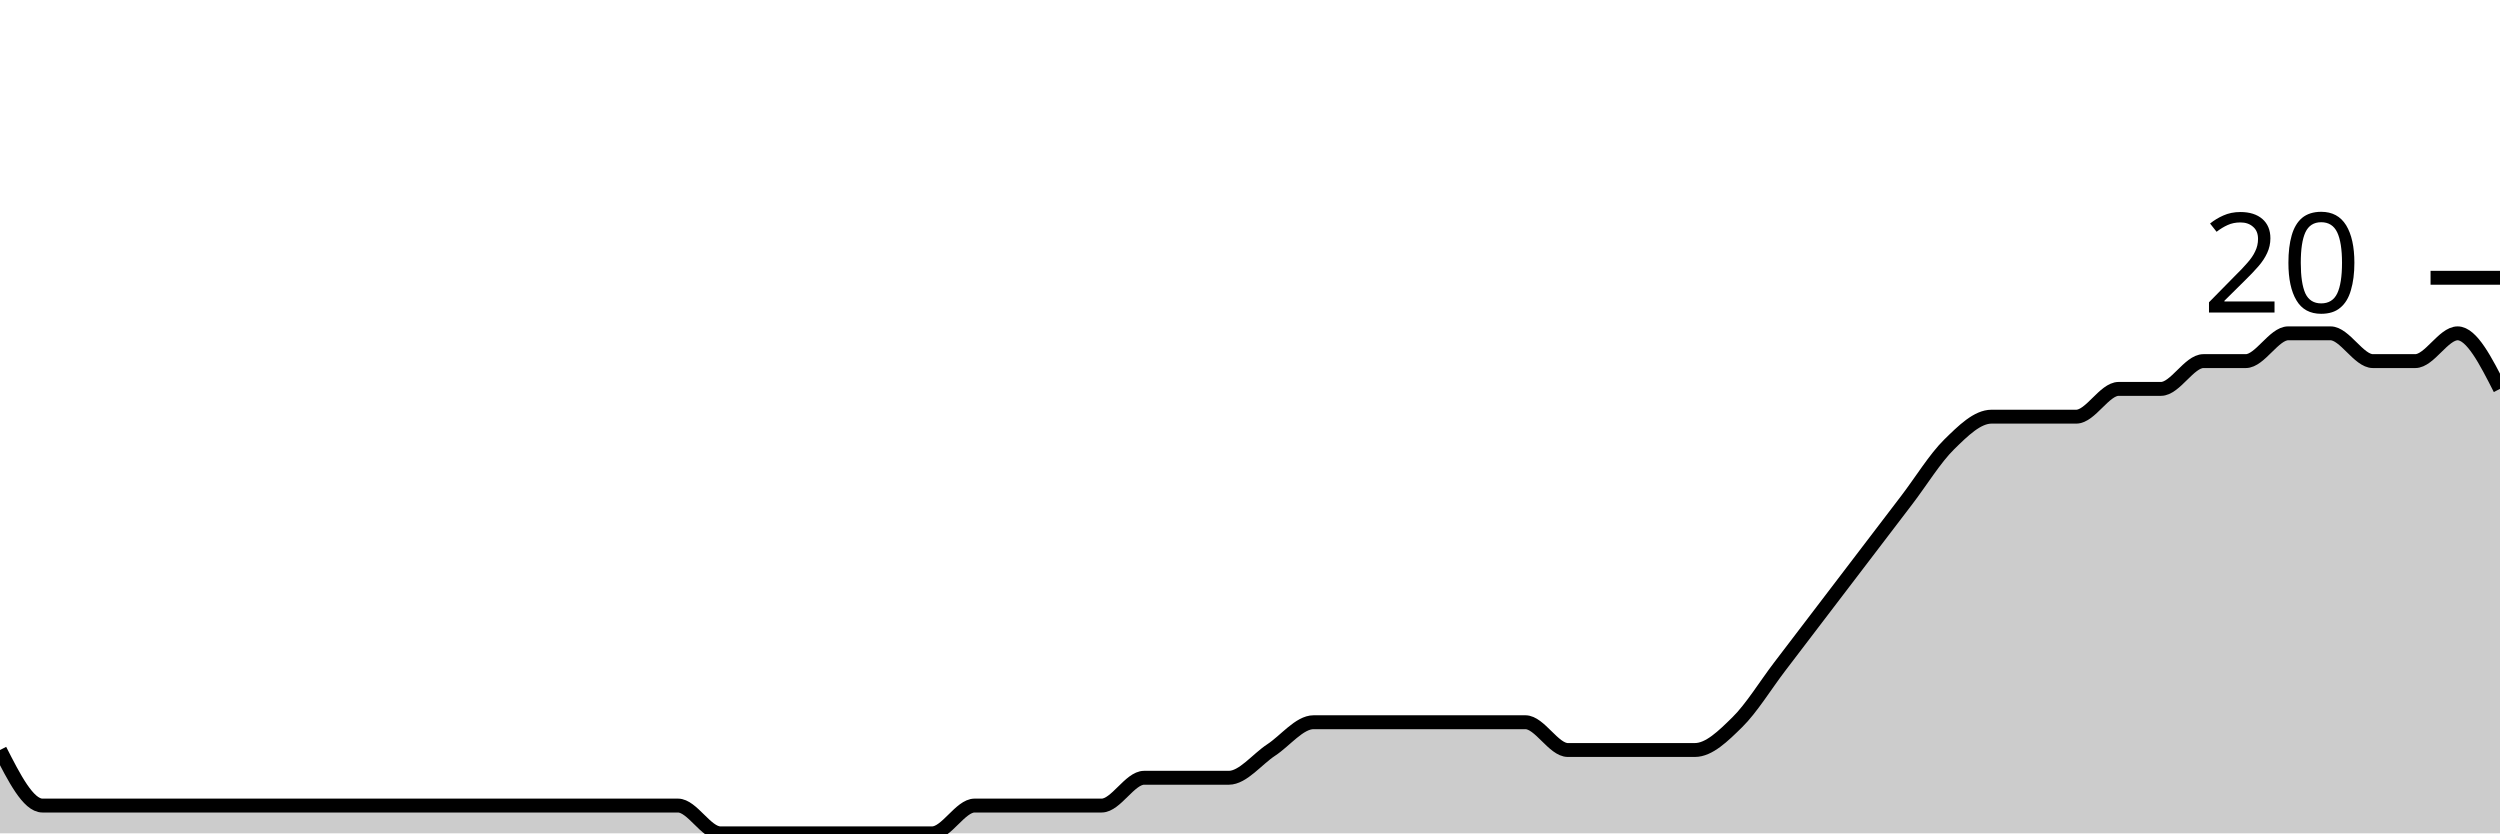
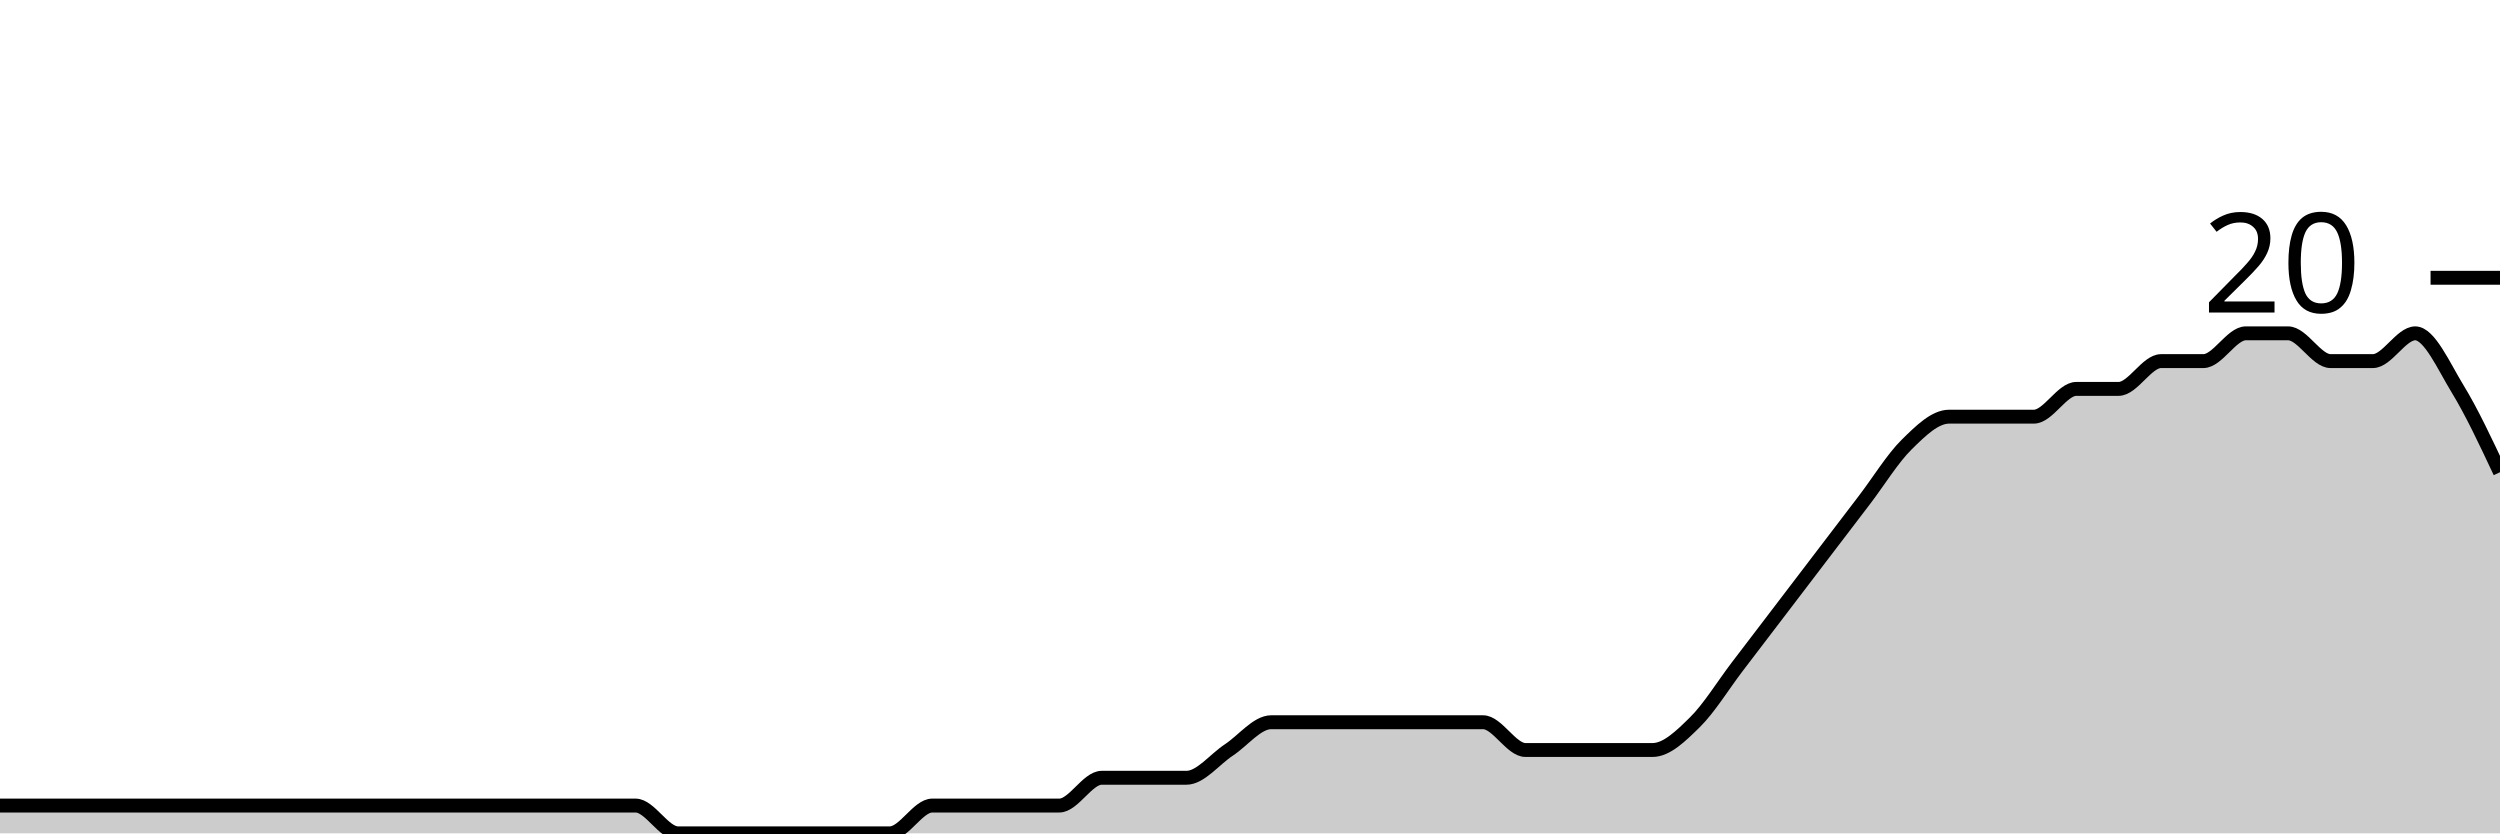
<svg xmlns="http://www.w3.org/2000/svg" viewBox="0 0 180 60">
  <g transform="translate(0,20)">
-     <path class="area" fill="rgba(0, 0, 0, 0.2)" d="M0,34C1.017,36,2.034,38,3.051,38C4.068,38,5.085,38,6.102,38C7.119,38,8.136,38,9.153,38C10.169,38,11.186,38,12.203,38C13.22,38,14.237,38,15.254,38C16.271,38,17.288,38,18.305,38C19.322,38,20.339,38,21.356,38C22.373,38,23.39,38,24.407,38C25.424,38,26.441,38,27.458,38C28.475,38,29.492,38,30.508,38C31.525,38,32.542,38,33.559,38C34.576,38,35.593,38,36.61,38C37.627,38,38.644,38,39.661,38C40.678,38,41.695,38,42.712,38C43.729,38,44.746,38,45.763,38C46.78,38,47.797,38,48.814,38C49.831,38,50.847,40,51.864,40C52.881,40,53.898,40,54.915,40C55.932,40,56.949,40,57.966,40C58.983,40,60,40,61.017,40C62.034,40,63.051,40,64.068,40C65.085,40,66.102,40,67.119,40C68.136,40,69.153,38,70.169,38C71.186,38,72.203,38,73.22,38C74.237,38,75.254,38,76.271,38C77.288,38,78.305,38,79.322,38C80.339,38,81.356,36,82.373,36C83.39,36,84.407,36,85.424,36C86.441,36,87.458,36,88.475,36C89.492,36,90.508,34.667,91.525,34C92.542,33.333,93.559,32,94.576,32C95.593,32,96.61,32,97.627,32C98.644,32,99.661,32,100.678,32C101.695,32,102.712,32,103.729,32C104.746,32,105.763,32,106.78,32C107.797,32,108.814,32,109.831,32C110.847,32,111.864,34,112.881,34C113.898,34,114.915,34,115.932,34C116.949,34,117.966,34,118.983,34C120,34,121.017,34,122.034,34C123.051,34,124.068,33,125.085,32C126.102,31,127.119,29.333,128.136,28C129.153,26.667,130.169,25.333,131.186,24C132.203,22.667,133.22,21.333,134.237,20C135.254,18.667,136.271,17.333,137.288,16C138.305,14.667,139.322,13,140.339,12C141.356,11,142.373,10,143.39,10C144.407,10,145.424,10,146.441,10C147.458,10,148.475,10,149.492,10C150.508,10,151.525,8,152.542,8C153.559,8,154.576,8,155.593,8C156.61,8,157.627,6,158.644,6C159.661,6,160.678,6,161.695,6C162.712,6,163.729,4,164.746,4C165.763,4,166.78,4,167.797,4C168.814,4,169.831,6,170.847,6C171.864,6,172.881,6,173.898,6C174.915,6,175.932,4,176.949,4C177.966,4,178.983,6,180,8L180,40C178.983,40,177.966,40,176.949,40C175.932,40,174.915,40,173.898,40C172.881,40,171.864,40,170.847,40C169.831,40,168.814,40,167.797,40C166.78,40,165.763,40,164.746,40C163.729,40,162.712,40,161.695,40C160.678,40,159.661,40,158.644,40C157.627,40,156.61,40,155.593,40C154.576,40,153.559,40,152.542,40C151.525,40,150.508,40,149.492,40C148.475,40,147.458,40,146.441,40C145.424,40,144.407,40,143.39,40C142.373,40,141.356,40,140.339,40C139.322,40,138.305,40,137.288,40C136.271,40,135.254,40,134.237,40C133.22,40,132.203,40,131.186,40C130.169,40,129.153,40,128.136,40C127.119,40,126.102,40,125.085,40C124.068,40,123.051,40,122.034,40C121.017,40,120,40,118.983,40C117.966,40,116.949,40,115.932,40C114.915,40,113.898,40,112.881,40C111.864,40,110.847,40,109.831,40C108.814,40,107.797,40,106.78,40C105.763,40,104.746,40,103.729,40C102.712,40,101.695,40,100.678,40C99.661,40,98.644,40,97.627,40C96.61,40,95.593,40,94.576,40C93.559,40,92.542,40,91.525,40C90.508,40,89.492,40,88.475,40C87.458,40,86.441,40,85.424,40C84.407,40,83.39,40,82.373,40C81.356,40,80.339,40,79.322,40C78.305,40,77.288,40,76.271,40C75.254,40,74.237,40,73.22,40C72.203,40,71.186,40,70.169,40C69.153,40,68.136,40,67.119,40C66.102,40,65.085,40,64.068,40C63.051,40,62.034,40,61.017,40C60,40,58.983,40,57.966,40C56.949,40,55.932,40,54.915,40C53.898,40,52.881,40,51.864,40C50.847,40,49.831,40,48.814,40C47.797,40,46.78,40,45.763,40C44.746,40,43.729,40,42.712,40C41.695,40,40.678,40,39.661,40C38.644,40,37.627,40,36.61,40C35.593,40,34.576,40,33.559,40C32.542,40,31.525,40,30.508,40C29.492,40,28.475,40,27.458,40C26.441,40,25.424,40,24.407,40C23.39,40,22.373,40,21.356,40C20.339,40,19.322,40,18.305,40C17.288,40,16.271,40,15.254,40C14.237,40,13.22,40,12.203,40C11.186,40,10.169,40,9.153,40C8.136,40,7.119,40,6.102,40C5.085,40,4.068,40,3.051,40C2.034,40,1.017,40,0,40Z" />
-     <path class="line" stroke="black" fill="none" d="M0,34C1.017,36,2.034,38,3.051,38C4.068,38,5.085,38,6.102,38C7.119,38,8.136,38,9.153,38C10.169,38,11.186,38,12.203,38C13.22,38,14.237,38,15.254,38C16.271,38,17.288,38,18.305,38C19.322,38,20.339,38,21.356,38C22.373,38,23.39,38,24.407,38C25.424,38,26.441,38,27.458,38C28.475,38,29.492,38,30.508,38C31.525,38,32.542,38,33.559,38C34.576,38,35.593,38,36.61,38C37.627,38,38.644,38,39.661,38C40.678,38,41.695,38,42.712,38C43.729,38,44.746,38,45.763,38C46.78,38,47.797,38,48.814,38C49.831,38,50.847,40,51.864,40C52.881,40,53.898,40,54.915,40C55.932,40,56.949,40,57.966,40C58.983,40,60,40,61.017,40C62.034,40,63.051,40,64.068,40C65.085,40,66.102,40,67.119,40C68.136,40,69.153,38,70.169,38C71.186,38,72.203,38,73.22,38C74.237,38,75.254,38,76.271,38C77.288,38,78.305,38,79.322,38C80.339,38,81.356,36,82.373,36C83.39,36,84.407,36,85.424,36C86.441,36,87.458,36,88.475,36C89.492,36,90.508,34.667,91.525,34C92.542,33.333,93.559,32,94.576,32C95.593,32,96.61,32,97.627,32C98.644,32,99.661,32,100.678,32C101.695,32,102.712,32,103.729,32C104.746,32,105.763,32,106.78,32C107.797,32,108.814,32,109.831,32C110.847,32,111.864,34,112.881,34C113.898,34,114.915,34,115.932,34C116.949,34,117.966,34,118.983,34C120,34,121.017,34,122.034,34C123.051,34,124.068,33,125.085,32C126.102,31,127.119,29.333,128.136,28C129.153,26.667,130.169,25.333,131.186,24C132.203,22.667,133.22,21.333,134.237,20C135.254,18.667,136.271,17.333,137.288,16C138.305,14.667,139.322,13,140.339,12C141.356,11,142.373,10,143.39,10C144.407,10,145.424,10,146.441,10C147.458,10,148.475,10,149.492,10C150.508,10,151.525,8,152.542,8C153.559,8,154.576,8,155.593,8C156.61,8,157.627,6,158.644,6C159.661,6,160.678,6,161.695,6C162.712,6,163.729,4,164.746,4C165.763,4,166.78,4,167.797,4C168.814,4,169.831,6,170.847,6C171.864,6,172.881,6,173.898,6C174.915,6,175.932,4,176.949,4C177.966,4,178.983,6,180,8" />
+     <path class="area" fill="rgba(0, 0, 0, 0.2)" d="M0,38C1.017,38,2.034,38,3.051,38C4.068,38,5.085,38,6.102,38C7.119,38,8.136,38,9.153,38C10.169,38,11.186,38,12.203,38C13.22,38,14.237,38,15.254,38C16.271,38,17.288,38,18.305,38C19.322,38,20.339,38,21.356,38C22.373,38,23.39,38,24.407,38C25.424,38,26.441,38,27.458,38C28.475,38,29.492,38,30.508,38C31.525,38,32.542,38,33.559,38C34.576,38,35.593,38,36.61,38C37.627,38,38.644,38,39.661,38C40.678,38,41.695,38,42.712,38C43.729,38,44.746,38,45.763,38C46.78,38,47.797,40,48.814,40C49.831,40,50.847,40,51.864,40C52.881,40,53.898,40,54.915,40C55.932,40,56.949,40,57.966,40C58.983,40,60,40,61.017,40C62.034,40,63.051,40,64.068,40C65.085,40,66.102,38,67.119,38C68.136,38,69.153,38,70.169,38C71.186,38,72.203,38,73.22,38C74.237,38,75.254,38,76.271,38C77.288,38,78.305,36,79.322,36C80.339,36,81.356,36,82.373,36C83.39,36,84.407,36,85.424,36C86.441,36,87.458,34.667,88.475,34C89.492,33.333,90.508,32,91.525,32C92.542,32,93.559,32,94.576,32C95.593,32,96.61,32,97.627,32C98.644,32,99.661,32,100.678,32C101.695,32,102.712,32,103.729,32C104.746,32,105.763,32,106.78,32C107.797,32,108.814,34,109.831,34C110.847,34,111.864,34,112.881,34C113.898,34,114.915,34,115.932,34C116.949,34,117.966,34,118.983,34C120,34,121.017,33,122.034,32C123.051,31,124.068,29.333,125.085,28C126.102,26.667,127.119,25.333,128.136,24C129.153,22.667,130.169,21.333,131.186,20C132.203,18.667,133.22,17.333,134.237,16C135.254,14.667,136.271,13,137.288,12C138.305,11,139.322,10,140.339,10C141.356,10,142.373,10,143.39,10C144.407,10,145.424,10,146.441,10C147.458,10,148.475,8,149.492,8C150.508,8,151.525,8,152.542,8C153.559,8,154.576,6,155.593,6C156.61,6,157.627,6,158.644,6C159.661,6,160.678,4,161.695,4C162.712,4,163.729,4,164.746,4C165.763,4,166.78,6,167.797,6C168.814,6,169.831,6,170.847,6C171.864,6,172.881,4,173.898,4C174.915,4,175.932,6.333,176.949,8C177.966,9.667,178.983,11.833,180,14L180,40C178.983,40,177.966,40,176.949,40C175.932,40,174.915,40,173.898,40C172.881,40,171.864,40,170.847,40C169.831,40,168.814,40,167.797,40C166.78,40,165.763,40,164.746,40C163.729,40,162.712,40,161.695,40C160.678,40,159.661,40,158.644,40C157.627,40,156.61,40,155.593,40C154.576,40,153.559,40,152.542,40C151.525,40,150.508,40,149.492,40C148.475,40,147.458,40,146.441,40C145.424,40,144.407,40,143.39,40C142.373,40,141.356,40,140.339,40C139.322,40,138.305,40,137.288,40C136.271,40,135.254,40,134.237,40C133.22,40,132.203,40,131.186,40C130.169,40,129.153,40,128.136,40C127.119,40,126.102,40,125.085,40C124.068,40,123.051,40,122.034,40C121.017,40,120,40,118.983,40C117.966,40,116.949,40,115.932,40C114.915,40,113.898,40,112.881,40C111.864,40,110.847,40,109.831,40C108.814,40,107.797,40,106.78,40C105.763,40,104.746,40,103.729,40C102.712,40,101.695,40,100.678,40C99.661,40,98.644,40,97.627,40C96.61,40,95.593,40,94.576,40C93.559,40,92.542,40,91.525,40C90.508,40,89.492,40,88.475,40C87.458,40,86.441,40,85.424,40C84.407,40,83.39,40,82.373,40C81.356,40,80.339,40,79.322,40C78.305,40,77.288,40,76.271,40C75.254,40,74.237,40,73.22,40C72.203,40,71.186,40,70.169,40C69.153,40,68.136,40,67.119,40C66.102,40,65.085,40,64.068,40C63.051,40,62.034,40,61.017,40C60,40,58.983,40,57.966,40C56.949,40,55.932,40,54.915,40C53.898,40,52.881,40,51.864,40C50.847,40,49.831,40,48.814,40C47.797,40,46.78,40,45.763,40C44.746,40,43.729,40,42.712,40C41.695,40,40.678,40,39.661,40C38.644,40,37.627,40,36.61,40C35.593,40,34.576,40,33.559,40C32.542,40,31.525,40,30.508,40C29.492,40,28.475,40,27.458,40C26.441,40,25.424,40,24.407,40C23.39,40,22.373,40,21.356,40C20.339,40,19.322,40,18.305,40C17.288,40,16.271,40,15.254,40C14.237,40,13.22,40,12.203,40C11.186,40,10.169,40,9.153,40C8.136,40,7.119,40,6.102,40C5.085,40,4.068,40,3.051,40C2.034,40,1.017,40,0,40Z" />
+     <path class="line" stroke="black" fill="none" d="M0,38C1.017,38,2.034,38,3.051,38C4.068,38,5.085,38,6.102,38C7.119,38,8.136,38,9.153,38C10.169,38,11.186,38,12.203,38C13.22,38,14.237,38,15.254,38C16.271,38,17.288,38,18.305,38C19.322,38,20.339,38,21.356,38C22.373,38,23.39,38,24.407,38C25.424,38,26.441,38,27.458,38C28.475,38,29.492,38,30.508,38C31.525,38,32.542,38,33.559,38C34.576,38,35.593,38,36.61,38C37.627,38,38.644,38,39.661,38C40.678,38,41.695,38,42.712,38C43.729,38,44.746,38,45.763,38C46.78,38,47.797,40,48.814,40C49.831,40,50.847,40,51.864,40C52.881,40,53.898,40,54.915,40C55.932,40,56.949,40,57.966,40C58.983,40,60,40,61.017,40C62.034,40,63.051,40,64.068,40C65.085,40,66.102,38,67.119,38C68.136,38,69.153,38,70.169,38C71.186,38,72.203,38,73.22,38C74.237,38,75.254,38,76.271,38C77.288,38,78.305,36,79.322,36C80.339,36,81.356,36,82.373,36C83.39,36,84.407,36,85.424,36C86.441,36,87.458,34.667,88.475,34C89.492,33.333,90.508,32,91.525,32C92.542,32,93.559,32,94.576,32C95.593,32,96.61,32,97.627,32C98.644,32,99.661,32,100.678,32C101.695,32,102.712,32,103.729,32C104.746,32,105.763,32,106.78,32C107.797,32,108.814,34,109.831,34C110.847,34,111.864,34,112.881,34C113.898,34,114.915,34,115.932,34C116.949,34,117.966,34,118.983,34C120,34,121.017,33,122.034,32C123.051,31,124.068,29.333,125.085,28C126.102,26.667,127.119,25.333,128.136,24C129.153,22.667,130.169,21.333,131.186,20C132.203,18.667,133.22,17.333,134.237,16C135.254,14.667,136.271,13,137.288,12C138.305,11,139.322,10,140.339,10C141.356,10,142.373,10,143.39,10C144.407,10,145.424,10,146.441,10C147.458,10,148.475,8,149.492,8C150.508,8,151.525,8,152.542,8C153.559,8,154.576,6,155.593,6C156.61,6,157.627,6,158.644,6C159.661,6,160.678,4,161.695,4C162.712,4,163.729,4,164.746,4C165.763,4,166.78,6,167.797,6C168.814,6,169.831,6,170.847,6C171.864,6,172.881,4,173.898,4C174.915,4,175.932,6.333,176.949,8C177.966,9.667,178.983,11.833,180,14" />
    <path class="axis-ceiling" stroke-width="1" stroke="black" fill="none" d="M175,0L180,0" />
    <text class="axis-ceiling-label" font-family="sans-serif" text-anchor="end" font-size="10px" x="170" y="2.5">20</text>
  </g>
</svg>
